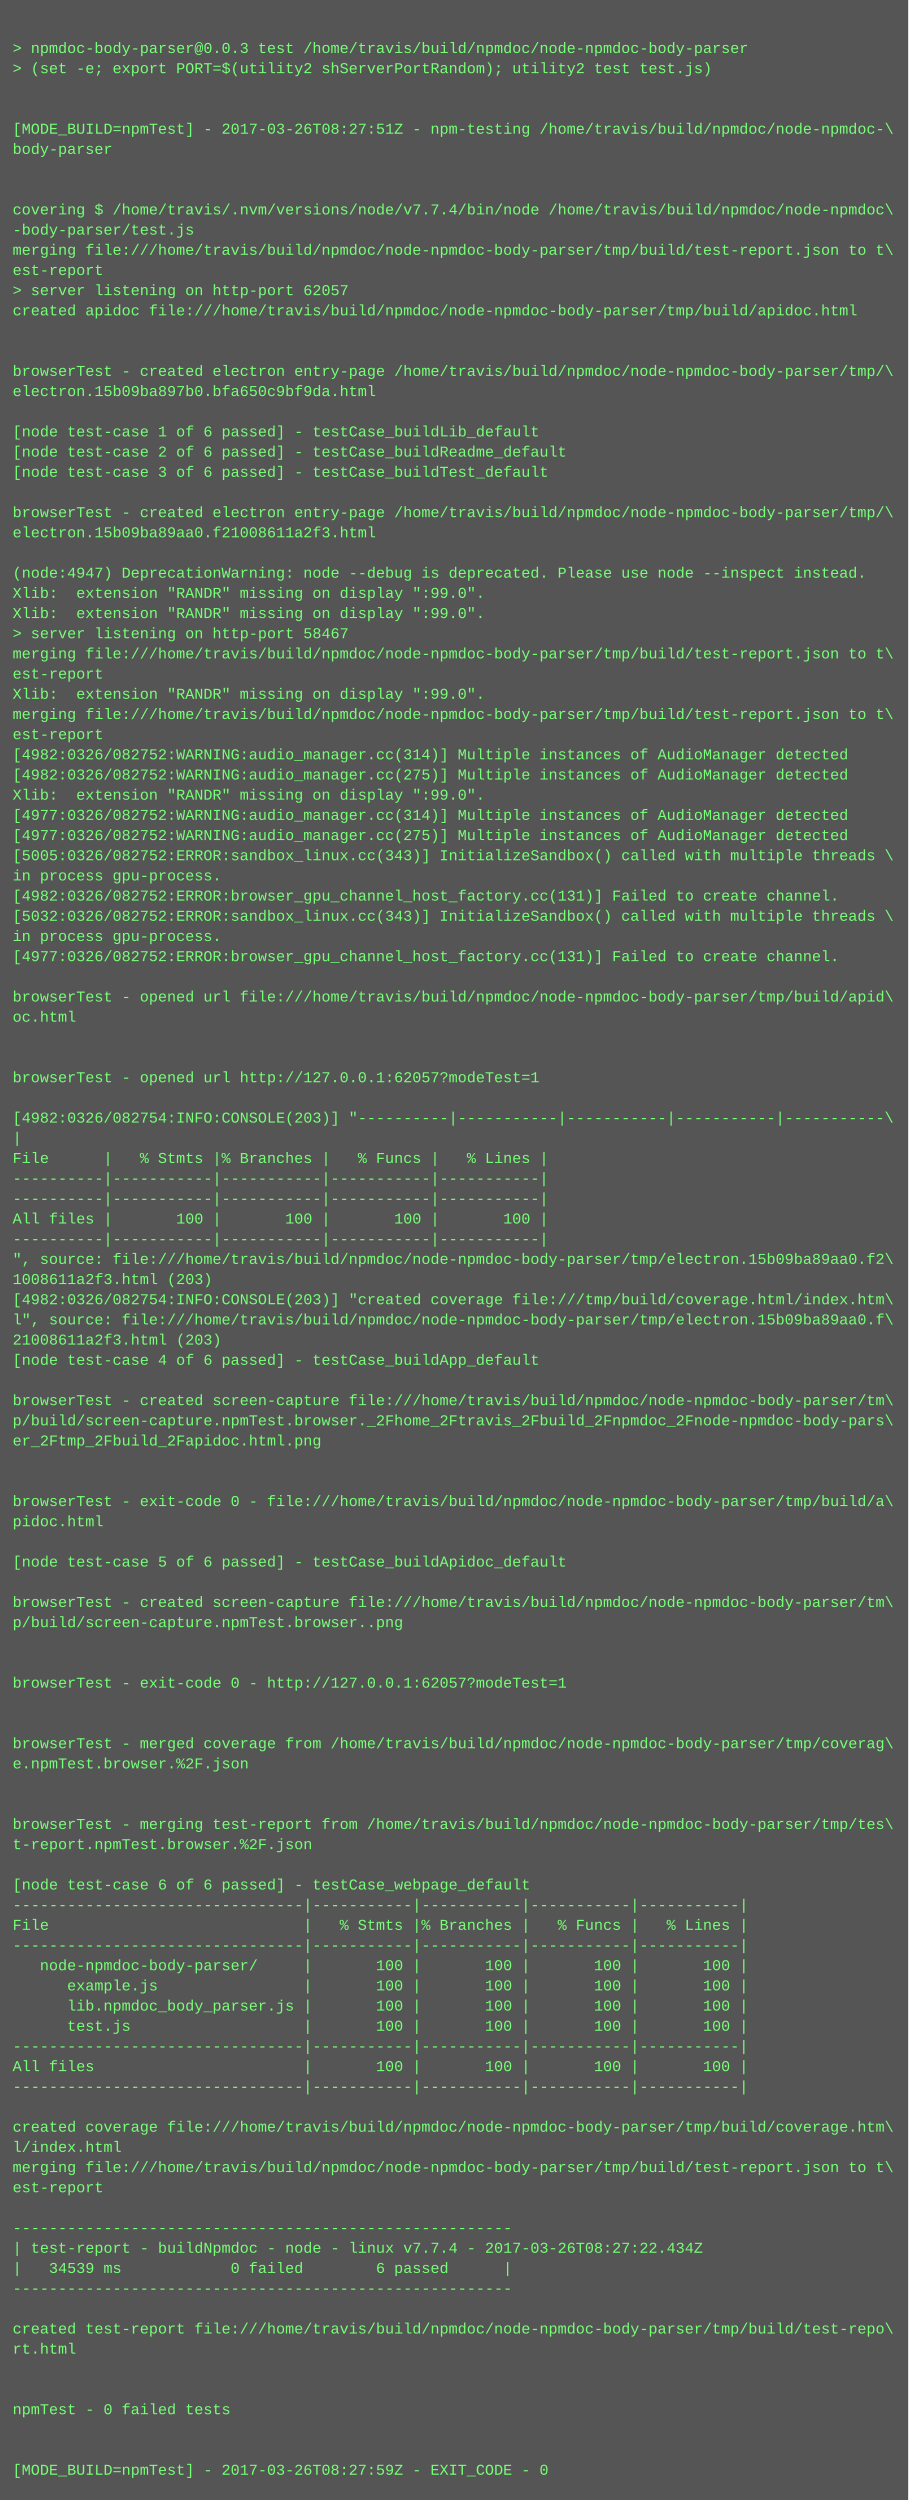
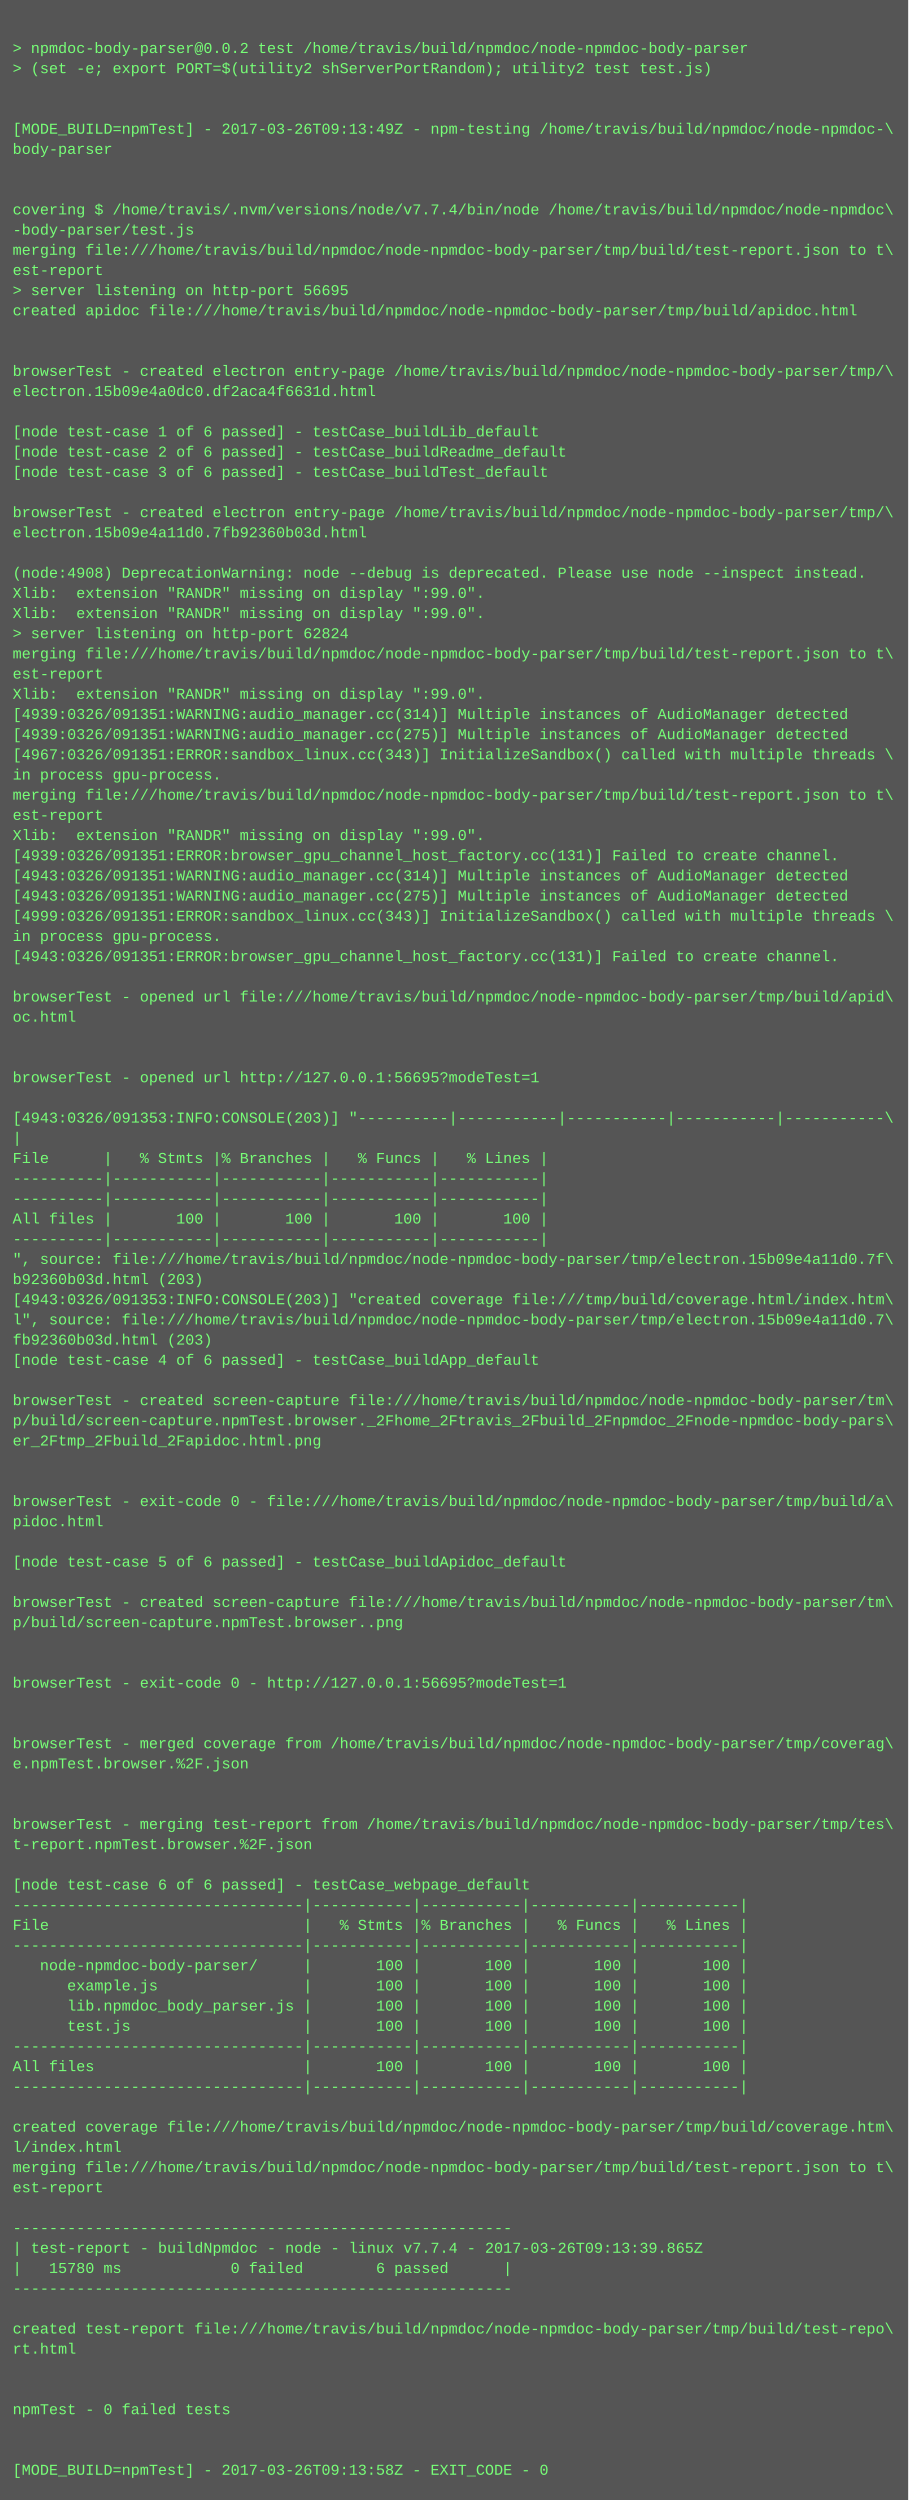
<svg xmlns="http://www.w3.org/2000/svg" height="1982" width="720">
  <rect height="1982" fill="#555" width="720" />
  <text fill="#7f7" font-family="Courier New" font-size="12" xml:space="preserve">
    <tspan x="10" y="26" />
-     <tspan x="10" y="42">&gt; npmdoc-body-parser@0.0.3 test /home/travis/build/npmdoc/node-npmdoc-body-parser</tspan>
+     <tspan x="10" y="42">&gt; npmdoc-body-parser@0.0.2 test /home/travis/build/npmdoc/node-npmdoc-body-parser</tspan>
    <tspan x="10" y="58">&gt; (set -e; export PORT=$(utility2 shServerPortRandom); utility2 test test.js)</tspan>
    <tspan x="10" y="74" />
    <tspan x="10" y="90" />
-     <tspan x="10" y="106">[MODE_BUILD=npmTest] - 2017-03-26T08:27:51Z - npm-testing /home/travis/build/npmdoc/node-npmdoc-\</tspan>
+     <tspan x="10" y="106">[MODE_BUILD=npmTest] - 2017-03-26T09:13:49Z - npm-testing /home/travis/build/npmdoc/node-npmdoc-\</tspan>
    <tspan x="10" y="122">body-parser</tspan>
    <tspan x="10" y="138" />
    <tspan x="10" y="154" />
    <tspan x="10" y="170">covering $ /home/travis/.nvm/versions/node/v7.7.4/bin/node /home/travis/build/npmdoc/node-npmdoc\</tspan>
    <tspan x="10" y="186">-body-parser/test.js</tspan>
    <tspan x="10" y="202">merging file:///home/travis/build/npmdoc/node-npmdoc-body-parser/tmp/build/test-report.json to t\</tspan>
    <tspan x="10" y="218">est-report</tspan>
-     <tspan x="10" y="234">&gt; server listening on http-port 62057</tspan>
+     <tspan x="10" y="234">&gt; server listening on http-port 56695</tspan>
    <tspan x="10" y="250">created apidoc file:///home/travis/build/npmdoc/node-npmdoc-body-parser/tmp/build/apidoc.html</tspan>
    <tspan x="10" y="266" />
    <tspan x="10" y="282" />
    <tspan x="10" y="298">browserTest - created electron entry-page /home/travis/build/npmdoc/node-npmdoc-body-parser/tmp/\</tspan>
-     <tspan x="10" y="314">electron.15b09ba897b0.bfa650c9bf9da.html</tspan>
+     <tspan x="10" y="314">electron.15b09e4a0dc0.df2aca4f6631d.html</tspan>
    <tspan x="10" y="330" />
    <tspan x="10" y="346">[node test-case 1 of 6 passed] - testCase_buildLib_default</tspan>
    <tspan x="10" y="362">[node test-case 2 of 6 passed] - testCase_buildReadme_default</tspan>
    <tspan x="10" y="378">[node test-case 3 of 6 passed] - testCase_buildTest_default</tspan>
    <tspan x="10" y="394" />
    <tspan x="10" y="410">browserTest - created electron entry-page /home/travis/build/npmdoc/node-npmdoc-body-parser/tmp/\</tspan>
-     <tspan x="10" y="426">electron.15b09ba89aa0.f21008611a2f3.html</tspan>
+     <tspan x="10" y="426">electron.15b09e4a11d0.7fb92360b03d.html</tspan>
    <tspan x="10" y="442" />
-     <tspan x="10" y="458">(node:4947) DeprecationWarning: node --debug is deprecated. Please use node --inspect instead.</tspan>
+     <tspan x="10" y="458">(node:4908) DeprecationWarning: node --debug is deprecated. Please use node --inspect instead.</tspan>
    <tspan x="10" y="474">Xlib:  extension "RANDR" missing on display ":99.0".</tspan>
    <tspan x="10" y="490">Xlib:  extension "RANDR" missing on display ":99.0".</tspan>
-     <tspan x="10" y="506">&gt; server listening on http-port 58467</tspan>
+     <tspan x="10" y="506">&gt; server listening on http-port 62824</tspan>
    <tspan x="10" y="522">merging file:///home/travis/build/npmdoc/node-npmdoc-body-parser/tmp/build/test-report.json to t\</tspan>
    <tspan x="10" y="538">est-report</tspan>
    <tspan x="10" y="554">Xlib:  extension "RANDR" missing on display ":99.0".</tspan>
-     <tspan x="10" y="570">merging file:///home/travis/build/npmdoc/node-npmdoc-body-parser/tmp/build/test-report.json to t\</tspan>
-     <tspan x="10" y="586">est-report</tspan>
-     <tspan x="10" y="602">[4982:0326/082752:WARNING:audio_manager.cc(314)] Multiple instances of AudioManager detected</tspan>
-     <tspan x="10" y="618">[4982:0326/082752:WARNING:audio_manager.cc(275)] Multiple instances of AudioManager detected</tspan>
-     <tspan x="10" y="634">Xlib:  extension "RANDR" missing on display ":99.0".</tspan>
-     <tspan x="10" y="650">[4977:0326/082752:WARNING:audio_manager.cc(314)] Multiple instances of AudioManager detected</tspan>
-     <tspan x="10" y="666">[4977:0326/082752:WARNING:audio_manager.cc(275)] Multiple instances of AudioManager detected</tspan>
-     <tspan x="10" y="682">[5005:0326/082752:ERROR:sandbox_linux.cc(343)] InitializeSandbox() called with multiple threads \</tspan>
-     <tspan x="10" y="698">in process gpu-process. </tspan>
-     <tspan x="10" y="714">[4982:0326/082752:ERROR:browser_gpu_channel_host_factory.cc(131)] Failed to create channel.</tspan>
-     <tspan x="10" y="730">[5032:0326/082752:ERROR:sandbox_linux.cc(343)] InitializeSandbox() called with multiple threads \</tspan>
+     <tspan x="10" y="570">[4939:0326/091351:WARNING:audio_manager.cc(314)] Multiple instances of AudioManager detected</tspan>
+     <tspan x="10" y="586">[4939:0326/091351:WARNING:audio_manager.cc(275)] Multiple instances of AudioManager detected</tspan>
+     <tspan x="10" y="602">[4967:0326/091351:ERROR:sandbox_linux.cc(343)] InitializeSandbox() called with multiple threads \</tspan>
+     <tspan x="10" y="618">in process gpu-process. </tspan>
+     <tspan x="10" y="634">merging file:///home/travis/build/npmdoc/node-npmdoc-body-parser/tmp/build/test-report.json to t\</tspan>
+     <tspan x="10" y="650">est-report</tspan>
+     <tspan x="10" y="666">Xlib:  extension "RANDR" missing on display ":99.0".</tspan>
+     <tspan x="10" y="682">[4939:0326/091351:ERROR:browser_gpu_channel_host_factory.cc(131)] Failed to create channel.</tspan>
+     <tspan x="10" y="698">[4943:0326/091351:WARNING:audio_manager.cc(314)] Multiple instances of AudioManager detected</tspan>
+     <tspan x="10" y="714">[4943:0326/091351:WARNING:audio_manager.cc(275)] Multiple instances of AudioManager detected</tspan>
+     <tspan x="10" y="730">[4999:0326/091351:ERROR:sandbox_linux.cc(343)] InitializeSandbox() called with multiple threads \</tspan>
    <tspan x="10" y="746">in process gpu-process. </tspan>
-     <tspan x="10" y="762">[4977:0326/082752:ERROR:browser_gpu_channel_host_factory.cc(131)] Failed to create channel.</tspan>
+     <tspan x="10" y="762">[4943:0326/091351:ERROR:browser_gpu_channel_host_factory.cc(131)] Failed to create channel.</tspan>
    <tspan x="10" y="778" />
    <tspan x="10" y="794">browserTest - opened url file:///home/travis/build/npmdoc/node-npmdoc-body-parser/tmp/build/apid\</tspan>
    <tspan x="10" y="810">oc.html</tspan>
    <tspan x="10" y="826" />
    <tspan x="10" y="842" />
-     <tspan x="10" y="858">browserTest - opened url http://127.0.0.1:62057?modeTest=1</tspan>
+     <tspan x="10" y="858">browserTest - opened url http://127.0.0.1:56695?modeTest=1</tspan>
    <tspan x="10" y="874" />
-     <tspan x="10" y="890">[4982:0326/082754:INFO:CONSOLE(203)] "----------|-----------|-----------|-----------|-----------\</tspan>
+     <tspan x="10" y="890">[4943:0326/091353:INFO:CONSOLE(203)] "----------|-----------|-----------|-----------|-----------\</tspan>
    <tspan x="10" y="906">|</tspan>
    <tspan x="10" y="922">File      |   % Stmts |% Branches |   % Funcs |   % Lines |</tspan>
    <tspan x="10" y="938">----------|-----------|-----------|-----------|-----------|</tspan>
    <tspan x="10" y="954">----------|-----------|-----------|-----------|-----------|</tspan>
    <tspan x="10" y="970">All files |       100 |       100 |       100 |       100 |</tspan>
    <tspan x="10" y="986">----------|-----------|-----------|-----------|-----------|</tspan>
-     <tspan x="10" y="1002">", source: file:///home/travis/build/npmdoc/node-npmdoc-body-parser/tmp/electron.15b09ba89aa0.f2\</tspan>
-     <tspan x="10" y="1018">1008611a2f3.html (203)</tspan>
-     <tspan x="10" y="1034">[4982:0326/082754:INFO:CONSOLE(203)] "created coverage file:///tmp/build/coverage.html/index.htm\</tspan>
-     <tspan x="10" y="1050">l", source: file:///home/travis/build/npmdoc/node-npmdoc-body-parser/tmp/electron.15b09ba89aa0.f\</tspan>
-     <tspan x="10" y="1066">21008611a2f3.html (203)</tspan>
+     <tspan x="10" y="1002">", source: file:///home/travis/build/npmdoc/node-npmdoc-body-parser/tmp/electron.15b09e4a11d0.7f\</tspan>
+     <tspan x="10" y="1018">b92360b03d.html (203)</tspan>
+     <tspan x="10" y="1034">[4943:0326/091353:INFO:CONSOLE(203)] "created coverage file:///tmp/build/coverage.html/index.htm\</tspan>
+     <tspan x="10" y="1050">l", source: file:///home/travis/build/npmdoc/node-npmdoc-body-parser/tmp/electron.15b09e4a11d0.7\</tspan>
+     <tspan x="10" y="1066">fb92360b03d.html (203)</tspan>
    <tspan x="10" y="1082">[node test-case 4 of 6 passed] - testCase_buildApp_default</tspan>
    <tspan x="10" y="1098" />
    <tspan x="10" y="1114">browserTest - created screen-capture file:///home/travis/build/npmdoc/node-npmdoc-body-parser/tm\</tspan>
    <tspan x="10" y="1130">p/build/screen-capture.npmTest.browser._2Fhome_2Ftravis_2Fbuild_2Fnpmdoc_2Fnode-npmdoc-body-pars\</tspan>
    <tspan x="10" y="1146">er_2Ftmp_2Fbuild_2Fapidoc.html.png</tspan>
    <tspan x="10" y="1162" />
    <tspan x="10" y="1178" />
    <tspan x="10" y="1194">browserTest - exit-code 0 - file:///home/travis/build/npmdoc/node-npmdoc-body-parser/tmp/build/a\</tspan>
    <tspan x="10" y="1210">pidoc.html</tspan>
    <tspan x="10" y="1226" />
    <tspan x="10" y="1242">[node test-case 5 of 6 passed] - testCase_buildApidoc_default</tspan>
    <tspan x="10" y="1258" />
    <tspan x="10" y="1274">browserTest - created screen-capture file:///home/travis/build/npmdoc/node-npmdoc-body-parser/tm\</tspan>
    <tspan x="10" y="1290">p/build/screen-capture.npmTest.browser..png</tspan>
    <tspan x="10" y="1306" />
    <tspan x="10" y="1322" />
-     <tspan x="10" y="1338">browserTest - exit-code 0 - http://127.0.0.1:62057?modeTest=1</tspan>
+     <tspan x="10" y="1338">browserTest - exit-code 0 - http://127.0.0.1:56695?modeTest=1</tspan>
    <tspan x="10" y="1354" />
    <tspan x="10" y="1370" />
    <tspan x="10" y="1386">browserTest - merged coverage from /home/travis/build/npmdoc/node-npmdoc-body-parser/tmp/coverag\</tspan>
    <tspan x="10" y="1402">e.npmTest.browser.%2F.json</tspan>
    <tspan x="10" y="1418" />
    <tspan x="10" y="1434" />
    <tspan x="10" y="1450">browserTest - merging test-report from /home/travis/build/npmdoc/node-npmdoc-body-parser/tmp/tes\</tspan>
    <tspan x="10" y="1466">t-report.npmTest.browser.%2F.json</tspan>
    <tspan x="10" y="1482" />
    <tspan x="10" y="1498">[node test-case 6 of 6 passed] - testCase_webpage_default</tspan>
    <tspan x="10" y="1514">--------------------------------|-----------|-----------|-----------|-----------|</tspan>
    <tspan x="10" y="1530">File                            |   % Stmts |% Branches |   % Funcs |   % Lines |</tspan>
    <tspan x="10" y="1546">--------------------------------|-----------|-----------|-----------|-----------|</tspan>
    <tspan x="10" y="1562">   node-npmdoc-body-parser/     |       100 |       100 |       100 |       100 |</tspan>
    <tspan x="10" y="1578">      example.js                |       100 |       100 |       100 |       100 |</tspan>
    <tspan x="10" y="1594">      lib.npmdoc_body_parser.js |       100 |       100 |       100 |       100 |</tspan>
    <tspan x="10" y="1610">      test.js                   |       100 |       100 |       100 |       100 |</tspan>
    <tspan x="10" y="1626">--------------------------------|-----------|-----------|-----------|-----------|</tspan>
    <tspan x="10" y="1642">All files                       |       100 |       100 |       100 |       100 |</tspan>
    <tspan x="10" y="1658">--------------------------------|-----------|-----------|-----------|-----------|</tspan>
    <tspan x="10" y="1674" />
    <tspan x="10" y="1690">created coverage file:///home/travis/build/npmdoc/node-npmdoc-body-parser/tmp/build/coverage.htm\</tspan>
    <tspan x="10" y="1706">l/index.html</tspan>
    <tspan x="10" y="1722">merging file:///home/travis/build/npmdoc/node-npmdoc-body-parser/tmp/build/test-report.json to t\</tspan>
    <tspan x="10" y="1738">est-report</tspan>
    <tspan x="10" y="1754" />
    <tspan x="10" y="1770">-------------------------------------------------------</tspan>
-     <tspan x="10" y="1786">| test-report - buildNpmdoc - node - linux v7.7.4 - 2017-03-26T08:27:22.434Z</tspan>
-     <tspan x="10" y="1802">|   34539 ms            0 failed        6 passed      |</tspan>
+     <tspan x="10" y="1786">| test-report - buildNpmdoc - node - linux v7.7.4 - 2017-03-26T09:13:39.865Z</tspan>
+     <tspan x="10" y="1802">|   15780 ms            0 failed        6 passed      |</tspan>
    <tspan x="10" y="1818">-------------------------------------------------------</tspan>
    <tspan x="10" y="1834" />
    <tspan x="10" y="1850">created test-report file:///home/travis/build/npmdoc/node-npmdoc-body-parser/tmp/build/test-repo\</tspan>
    <tspan x="10" y="1866">rt.html</tspan>
    <tspan x="10" y="1882" />
    <tspan x="10" y="1898" />
    <tspan x="10" y="1914">npmTest - 0 failed tests</tspan>
    <tspan x="10" y="1930" />
    <tspan x="10" y="1946" />
-     <tspan x="10" y="1962">[MODE_BUILD=npmTest] - 2017-03-26T08:27:59Z - EXIT_CODE - 0</tspan>
+     <tspan x="10" y="1962">[MODE_BUILD=npmTest] - 2017-03-26T09:13:58Z - EXIT_CODE - 0</tspan>
  </text>
</svg>
